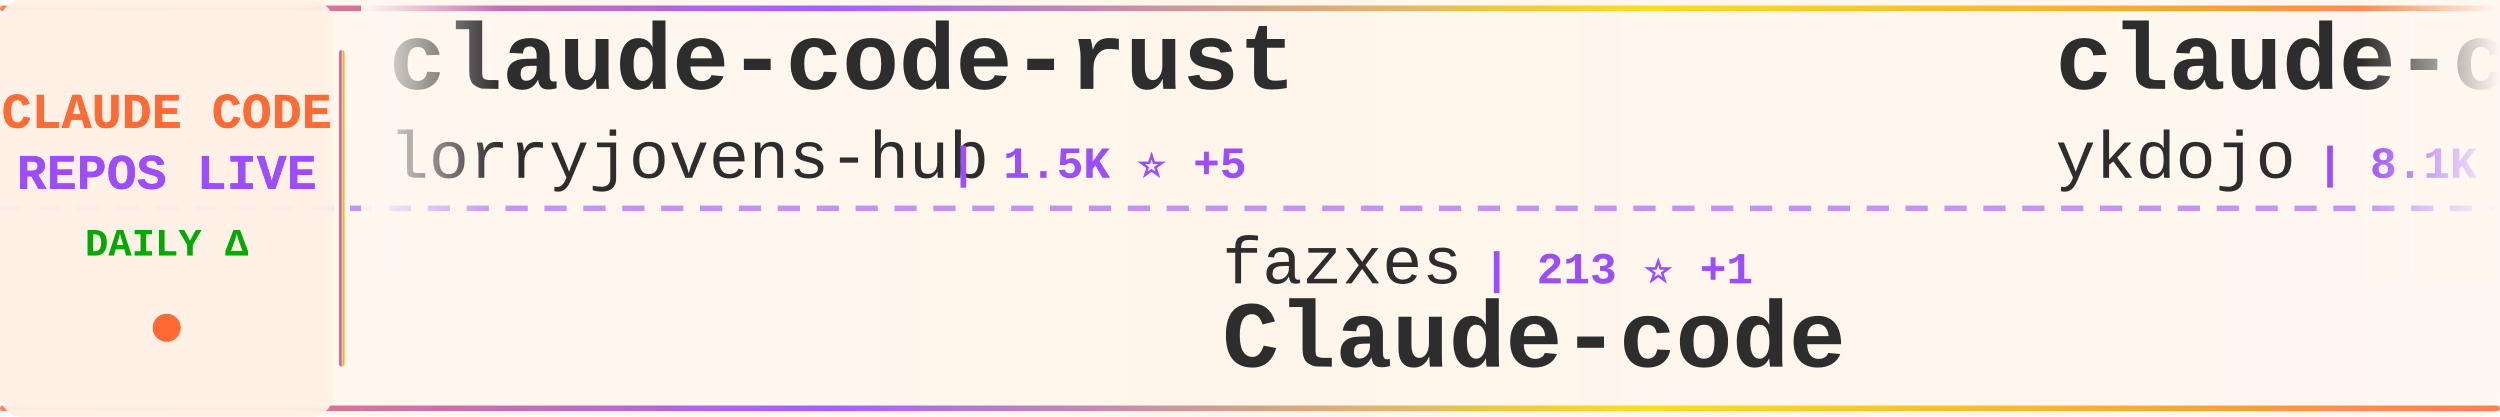
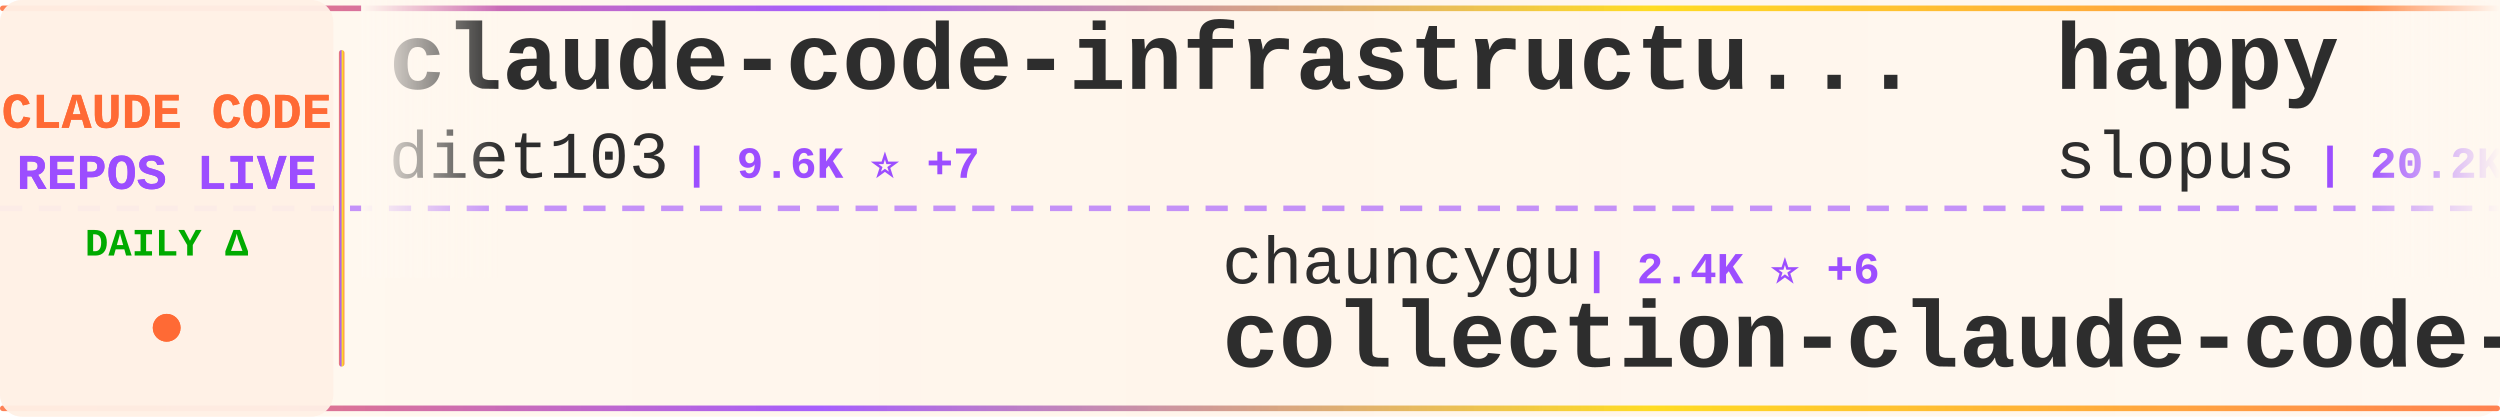
<svg xmlns="http://www.w3.org/2000/svg" width="900" height="150">
  <defs>
    <linearGradient id="tickerBg" x1="0%" y1="0%" x2="100%" y2="0%">
      <stop offset="0%" style="stop-color:#fff8f0;stop-opacity:0.98" />
      <stop offset="50%" style="stop-color:#fff5eb;stop-opacity:1" />
      <stop offset="100%" style="stop-color:#fff8f0;stop-opacity:0.98" />
    </linearGradient>
    <linearGradient id="borderGrad" x1="0%" y1="0%" x2="100%" y2="0%">
      <stop offset="0%" style="stop-color:#FF6B35;stop-opacity:0.85">
        <animate attributeName="stop-opacity" values="0.85;1;0.85" dur="2s" repeatCount="indefinite" />
      </stop>
      <stop offset="33%" style="stop-color:#9C4EFF;stop-opacity:0.9">
        <animate attributeName="stop-opacity" values="0.9;1;0.9" dur="2.2s" repeatCount="indefinite" />
      </stop>
      <stop offset="66%" style="stop-color:#FFD700;stop-opacity:0.85">
        <animate attributeName="stop-opacity" values="0.85;1;0.85" dur="1.8s" repeatCount="indefinite" />
      </stop>
      <stop offset="100%" style="stop-color:#FF6B35;stop-opacity:0.85">
        <animate attributeName="stop-opacity" values="0.85;1;0.85" dur="2s" repeatCount="indefinite" />
      </stop>
    </linearGradient>
    <filter id="textGlow">
      <feGaussianBlur stdDeviation="0.15" result="coloredBlur" />
      <feMerge>
        <feMergeNode in="coloredBlur" />
        <feMergeNode in="SourceGraphic" />
      </feMerge>
    </filter>
    <filter id="metricGlow">
      <feGaussianBlur stdDeviation="0.2" result="coloredBlur" />
      <feMerge>
        <feMergeNode in="coloredBlur" />
        <feMergeNode in="SourceGraphic" />
      </feMerge>
    </filter>
    <linearGradient id="leftFade" x1="0%" y1="0%" x2="100%" y2="0%">
      <stop offset="0%" style="stop-color:#fff8f0;stop-opacity:1" />
      <stop offset="100%" style="stop-color:#fff8f0;stop-opacity:0" />
    </linearGradient>
    <linearGradient id="rightFade" x1="0%" y1="0%" x2="100%" y2="0%">
      <stop offset="0%" style="stop-color:#fff8f0;stop-opacity:0" />
      <stop offset="100%" style="stop-color:#fff8f0;stop-opacity:1" />
    </linearGradient>
  </defs>
  <rect width="900" height="150" fill="url(#tickerBg)" rx="8" />
  <rect x="0" y="2" width="900" height="2" fill="url(#borderGrad)" rx="1" />
  <rect x="0" y="146" width="900" height="2" fill="url(#borderGrad)" rx="1" />
  <line x1="0" y1="75" x2="900" y2="75" stroke="#9C4EFF" stroke-width="2" stroke-dasharray="8 6" opacity="0.6" />
  <rect x="0" y="0" width="120" height="150" fill="#fff0e6" opacity="0.95" rx="8" />
  <text x="60" y="46" font-family="'Courier New', monospace" font-size="18" font-weight="bold" fill="#FF6B35" text-anchor="middle" filter="url(#textGlow)">
    CLAUDE CODE
  </text>
  <text x="60" y="68" font-family="'Courier New', monospace" font-size="18" font-weight="bold" fill="#9C4EFF" text-anchor="middle" filter="url(#textGlow)">
    REPOS LIVE
  </text>
  <text x="60" y="92" font-family="'Courier New', monospace" font-size="14" font-weight="bold" fill="#00aa00" text-anchor="middle">
    DAILY Δ
  </text>
  <circle cx="60" cy="118" r="5" fill="#FF6B35" filter="url(#metricGlow)">
    <animate attributeName="r" values="4;6;4" dur="1.5s" repeatCount="indefinite" />
    <animate attributeName="opacity" values="0.6;1;0.6" dur="1.5s" repeatCount="indefinite" />
  </circle>
  <rect x="122" y="18" width="2" height="114" fill="url(#borderGrad)" rx="1" />
  <clipPath id="tickerClip">
    <rect x="130" y="0" width="770" height="150" />
  </clipPath>
  <g clip-path="url(#tickerClip)">
    <g id="tickerItems">
      <animateTransform attributeName="transform" attributeType="XML" type="translate" from="0 0" to="-3000 0" dur="54s" repeatCount="indefinite" />
      <g transform="translate(0, 0)">
-         <text x="140" y="32" font-family="'Courier New', monospace" font-size="34" font-weight="bold" fill="#2d2d2d">claude-code-rust</text>
-         <text x="140" y="64" font-family="'Courier New', monospace" font-size="24" font-weight="normal" fill="#2d2d2d" opacity="1.0">lorryjovens-hub</text>
-         <text x="342" y="64" font-family="'Courier New', monospace" font-size="16" font-weight="bold" fill="#9C4EFF"> | 1.5K ⭐ +5</text>
+         <text x="140" y="32" font-family="'Courier New', monospace" font-size="34" font-weight="bold" fill="#2d2d2d">claude-code-infrastructu...</text>
+         <text x="140" y="64" font-family="'Courier New', monospace" font-size="24" font-weight="normal" fill="#2d2d2d" opacity="1.0">diet103</text>
+         <text x="246" y="64" font-family="'Courier New', monospace" font-size="16" font-weight="bold" fill="#9C4EFF"> | 9.6K ⭐ +7</text>
      </g>
      <g transform="translate(300, 0)">
-         <text x="140" y="102" font-family="'Courier New', monospace" font-size="24" font-weight="normal" fill="#2d2d2d" opacity="1.0">fazxes</text>
-         <text x="234" y="102" font-family="'Courier New', monospace" font-size="16" font-weight="bold" fill="#9C4EFF"> | 213 ⭐ +1</text>
-         <text x="140" y="132" font-family="'Courier New', monospace" font-size="34" font-weight="bold" fill="#2d2d2d">Claude-code</text>
+         <text x="140" y="102" font-family="'Courier New', monospace" font-size="24" font-weight="normal" fill="#2d2d2d" opacity="1.0">chauncygu</text>
+         <text x="270" y="102" font-family="'Courier New', monospace" font-size="16" font-weight="bold" fill="#9C4EFF"> | 2.4K ⭐ +6</text>
+         <text x="140" y="132" font-family="'Courier New', monospace" font-size="34" font-weight="bold" fill="#2d2d2d">collection-claude-code-s...</text>
      </g>
      <g transform="translate(600, 0)">
-         <text x="140" y="32" font-family="'Courier New', monospace" font-size="34" font-weight="bold" fill="#2d2d2d">claude-code-tips</text>
-         <text x="140" y="64" font-family="'Courier New', monospace" font-size="24" font-weight="normal" fill="#2d2d2d" opacity="1.0">ykdojo</text>
-         <text x="234" y="64" font-family="'Courier New', monospace" font-size="16" font-weight="bold" fill="#9C4EFF"> | 8.1K ⭐ +21</text>
+         <text x="140" y="32" font-family="'Courier New', monospace" font-size="34" font-weight="bold" fill="#2d2d2d">happy</text>
+         <text x="140" y="64" font-family="'Courier New', monospace" font-size="24" font-weight="normal" fill="#2d2d2d" opacity="1.0">slopus</text>
+         <text x="234" y="64" font-family="'Courier New', monospace" font-size="16" font-weight="bold" fill="#9C4EFF"> | 20.2K ⭐ +80</text>
      </g>
      <g transform="translate(900, 0)">
-         <text x="140" y="102" font-family="'Courier New', monospace" font-size="24" font-weight="normal" fill="#2d2d2d" opacity="1.0">JrCx7scC</text>
-         <text x="258" y="102" font-family="'Courier New', monospace" font-size="16" font-weight="bold" fill="#9C4EFF"> | 366 ⭐</text>
-         <text x="140" y="132" font-family="'Courier New', monospace" font-size="34" font-weight="bold" fill="#2d2d2d">claude-code-source</text>
+         <text x="140" y="102" font-family="'Courier New', monospace" font-size="24" font-weight="normal" fill="#2d2d2d" opacity="1.0">codeaashu</text>
+         <text x="270" y="102" font-family="'Courier New', monospace" font-size="16" font-weight="bold" fill="#9C4EFF"> | 2.5K ⭐ +21</text>
+         <text x="140" y="132" font-family="'Courier New', monospace" font-size="34" font-weight="bold" fill="#2d2d2d">claude-code</text>
      </g>
      <g transform="translate(1200, 0)">
-         <text x="140" y="32" font-family="'Courier New', monospace" font-size="34" font-weight="bold" fill="#2d2d2d">edmunds-claude-code</text>
-         <text x="140" y="64" font-family="'Courier New', monospace" font-size="24" font-weight="normal" fill="#2d2d2d" opacity="1.0">edmund-io</text>
-         <text x="270" y="64" font-family="'Courier New', monospace" font-size="16" font-weight="bold" fill="#9C4EFF"> | 1.4K ⭐</text>
+         <text x="140" y="32" font-family="'Courier New', monospace" font-size="34" font-weight="bold" fill="#2d2d2d">claude-code-from-scratch</text>
+         <text x="140" y="64" font-family="'Courier New', monospace" font-size="24" font-weight="normal" fill="#2d2d2d" opacity="1.0">Windy3f3f3f3f</text>
+         <text x="318" y="64" font-family="'Courier New', monospace" font-size="16" font-weight="bold" fill="#9C4EFF"> | 1.1K ⭐ +21</text>
      </g>
      <g transform="translate(1500, 0)">
-         <text x="140" y="102" font-family="'Courier New', monospace" font-size="24" font-weight="normal" fill="#2d2d2d" opacity="1.0">sickn33</text>
-         <text x="246" y="102" font-family="'Courier New', monospace" font-size="16" font-weight="bold" fill="#9C4EFF"> | 36.6K ⭐ +165</text>
-         <text x="140" y="132" font-family="'Courier New', monospace" font-size="34" font-weight="bold" fill="#2d2d2d">antigravity-awesome-skil...</text>
+         <text x="140" y="102" font-family="'Courier New', monospace" font-size="24" font-weight="normal" fill="#2d2d2d" opacity="1.0">alex000kim</text>
+         <text x="282" y="102" font-family="'Courier New', monospace" font-size="16" font-weight="bold" fill="#9C4EFF"> | 224 ⭐</text>
+         <text x="140" y="132" font-family="'Courier New', monospace" font-size="34" font-weight="bold" fill="#2d2d2d">claude-code</text>
      </g>
      <g transform="translate(1800, 0)">
-         <text x="140" y="32" font-family="'Courier New', monospace" font-size="34" font-weight="bold" fill="#2d2d2d">claude-code-ultimate-gui...</text>
-         <text x="140" y="64" font-family="'Courier New', monospace" font-size="24" font-weight="normal" fill="#2d2d2d" opacity="1.0">FlorianBruniaux</text>
-         <text x="342" y="64" font-family="'Courier New', monospace" font-size="16" font-weight="bold" fill="#9C4EFF"> | 4.2K ⭐ +16</text>
+         <text x="140" y="32" font-family="'Courier New', monospace" font-size="34" font-weight="bold" fill="#2d2d2d">claude-code-base-action</text>
+         <text x="140" y="64" font-family="'Courier New', monospace" font-size="24" font-weight="normal" fill="#2d2d2d" opacity="1.0">anthropics</text>
+         <text x="282" y="64" font-family="'Courier New', monospace" font-size="16" font-weight="bold" fill="#9C4EFF"> | 810 ⭐ +4</text>
      </g>
      <g transform="translate(2100, 0)">
-         <text x="140" y="102" font-family="'Courier New', monospace" font-size="24" font-weight="normal" fill="#2d2d2d" opacity="1.0">Maciek-roboblog</text>
-         <text x="342" y="102" font-family="'Courier New', monospace" font-size="16" font-weight="bold" fill="#9C4EFF"> | 7.9K ⭐ +14</text>
-         <text x="140" y="132" font-family="'Courier New', monospace" font-size="34" font-weight="bold" fill="#2d2d2d">Claude-Code-Usage-Monito...</text>
+         <text x="140" y="102" font-family="'Courier New', monospace" font-size="24" font-weight="normal" fill="#2d2d2d" opacity="1.0">LING71671</text>
+         <text x="270" y="102" font-family="'Courier New', monospace" font-size="16" font-weight="bold" fill="#9C4EFF"> | 810 ⭐ +3</text>
+         <text x="140" y="132" font-family="'Courier New', monospace" font-size="34" font-weight="bold" fill="#2d2d2d">Open-ClaudeCode</text>
      </g>
      <g transform="translate(2400, 0)">
+         <text x="140" y="32" font-family="'Courier New', monospace" font-size="34" font-weight="bold" fill="#2d2d2d">claude-code</text>
+         <text x="140" y="64" font-family="'Courier New', monospace" font-size="24" font-weight="normal" fill="#2d2d2d" opacity="1.0">Onewon</text>
+         <text x="234" y="64" font-family="'Courier New', monospace" font-size="16" font-weight="bold" fill="#9C4EFF"> | 179 ⭐</text>
+       </g>
+       <g transform="translate(2700, 0)">
+         <text x="140" y="102" font-family="'Courier New', monospace" font-size="24" font-weight="normal" fill="#2d2d2d" opacity="1.0">affaan-m</text>
+         <text x="258" y="102" font-family="'Courier New', monospace" font-size="16" font-weight="bold" fill="#9C4EFF"> | 175.0K ⭐ +747</text>
+         <text x="140" y="132" font-family="'Courier New', monospace" font-size="34" font-weight="bold" fill="#2d2d2d">everything-claude-code</text>
+       </g>
+       <g transform="translate(3000, 0)">
+         <text x="140" y="32" font-family="'Courier New', monospace" font-size="34" font-weight="bold" fill="#2d2d2d">claude-code-infrastructu...</text>
+         <text x="140" y="64" font-family="'Courier New', monospace" font-size="24" font-weight="normal" fill="#2d2d2d" opacity="1.0">diet103</text>
+         <text x="246" y="64" font-family="'Courier New', monospace" font-size="16" font-weight="bold" fill="#9C4EFF"> | 9.6K ⭐ +7</text>
+       </g>
+       <g transform="translate(3300, 0)">
+         <text x="140" y="102" font-family="'Courier New', monospace" font-size="24" font-weight="normal" fill="#2d2d2d" opacity="1.0">chauncygu</text>
+         <text x="270" y="102" font-family="'Courier New', monospace" font-size="16" font-weight="bold" fill="#9C4EFF"> | 2.4K ⭐ +6</text>
+         <text x="140" y="132" font-family="'Courier New', monospace" font-size="34" font-weight="bold" fill="#2d2d2d">collection-claude-code-s...</text>
+       </g>
+       <g transform="translate(3600, 0)">
        <text x="140" y="32" font-family="'Courier New', monospace" font-size="34" font-weight="bold" fill="#2d2d2d">happy</text>
        <text x="140" y="64" font-family="'Courier New', monospace" font-size="24" font-weight="normal" fill="#2d2d2d" opacity="1.0">slopus</text>
-         <text x="234" y="64" font-family="'Courier New', monospace" font-size="16" font-weight="bold" fill="#9C4EFF"> | 20.2K ⭐ +93</text>
-       </g>
-       <g transform="translate(2700, 0)">
-         <text x="140" y="102" font-family="'Courier New', monospace" font-size="24" font-weight="normal" fill="#2d2d2d" opacity="1.0">shareAI-lab</text>
-         <text x="294" y="102" font-family="'Courier New', monospace" font-size="16" font-weight="bold" fill="#9C4EFF"> | 58.6K ⭐ +300</text>
-         <text x="140" y="132" font-family="'Courier New', monospace" font-size="34" font-weight="bold" fill="#2d2d2d">learn-claude-code</text>
-       </g>
-       <g transform="translate(3000, 0)">
-         <text x="140" y="32" font-family="'Courier New', monospace" font-size="34" font-weight="bold" fill="#2d2d2d">claude-code-rust</text>
-         <text x="140" y="64" font-family="'Courier New', monospace" font-size="24" font-weight="normal" fill="#2d2d2d" opacity="1.0">lorryjovens-hub</text>
-         <text x="342" y="64" font-family="'Courier New', monospace" font-size="16" font-weight="bold" fill="#9C4EFF"> | 1.5K ⭐ +5</text>
-       </g>
-       <g transform="translate(3300, 0)">
-         <text x="140" y="102" font-family="'Courier New', monospace" font-size="24" font-weight="normal" fill="#2d2d2d" opacity="1.0">fazxes</text>
-         <text x="234" y="102" font-family="'Courier New', monospace" font-size="16" font-weight="bold" fill="#9C4EFF"> | 213 ⭐ +1</text>
-         <text x="140" y="132" font-family="'Courier New', monospace" font-size="34" font-weight="bold" fill="#2d2d2d">Claude-code</text>
-       </g>
-       <g transform="translate(3600, 0)">
-         <text x="140" y="32" font-family="'Courier New', monospace" font-size="34" font-weight="bold" fill="#2d2d2d">claude-code-tips</text>
-         <text x="140" y="64" font-family="'Courier New', monospace" font-size="24" font-weight="normal" fill="#2d2d2d" opacity="1.0">ykdojo</text>
-         <text x="234" y="64" font-family="'Courier New', monospace" font-size="16" font-weight="bold" fill="#9C4EFF"> | 8.1K ⭐ +21</text>
+         <text x="234" y="64" font-family="'Courier New', monospace" font-size="16" font-weight="bold" fill="#9C4EFF"> | 20.2K ⭐ +80</text>
      </g>
      <g transform="translate(3900, 0)">
-         <text x="140" y="102" font-family="'Courier New', monospace" font-size="24" font-weight="normal" fill="#2d2d2d" opacity="1.0">JrCx7scC</text>
-         <text x="258" y="102" font-family="'Courier New', monospace" font-size="16" font-weight="bold" fill="#9C4EFF"> | 366 ⭐</text>
-         <text x="140" y="132" font-family="'Courier New', monospace" font-size="34" font-weight="bold" fill="#2d2d2d">claude-code-source</text>
+         <text x="140" y="102" font-family="'Courier New', monospace" font-size="24" font-weight="normal" fill="#2d2d2d" opacity="1.0">codeaashu</text>
+         <text x="270" y="102" font-family="'Courier New', monospace" font-size="16" font-weight="bold" fill="#9C4EFF"> | 2.5K ⭐ +21</text>
+         <text x="140" y="132" font-family="'Courier New', monospace" font-size="34" font-weight="bold" fill="#2d2d2d">claude-code</text>
      </g>
    </g>
  </g>
  <rect x="130" y="0" width="50" height="100" fill="url(#leftFade)" />
  <rect x="850" y="0" width="50" height="100" fill="url(#rightFade)" />
</svg>
